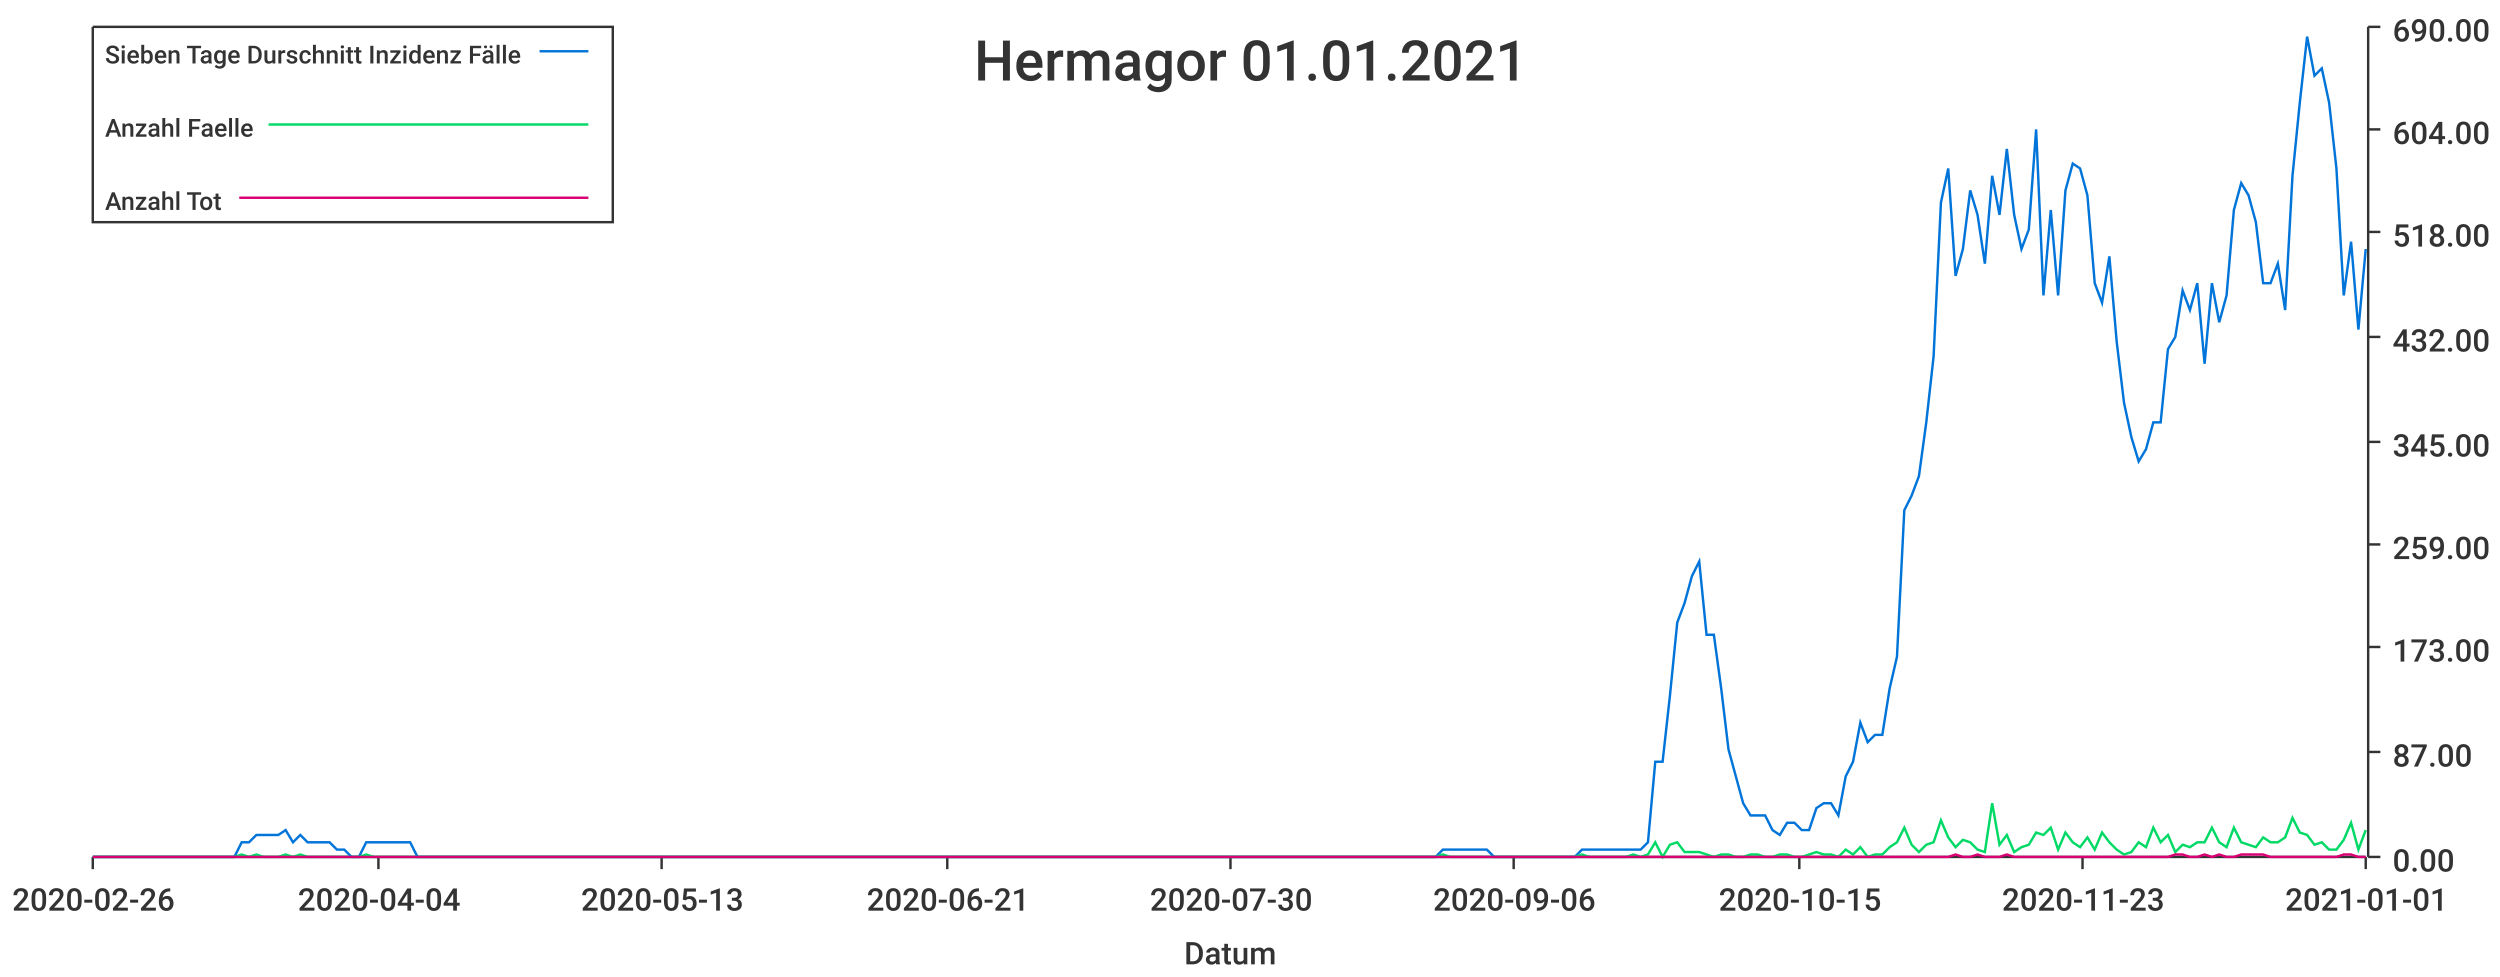
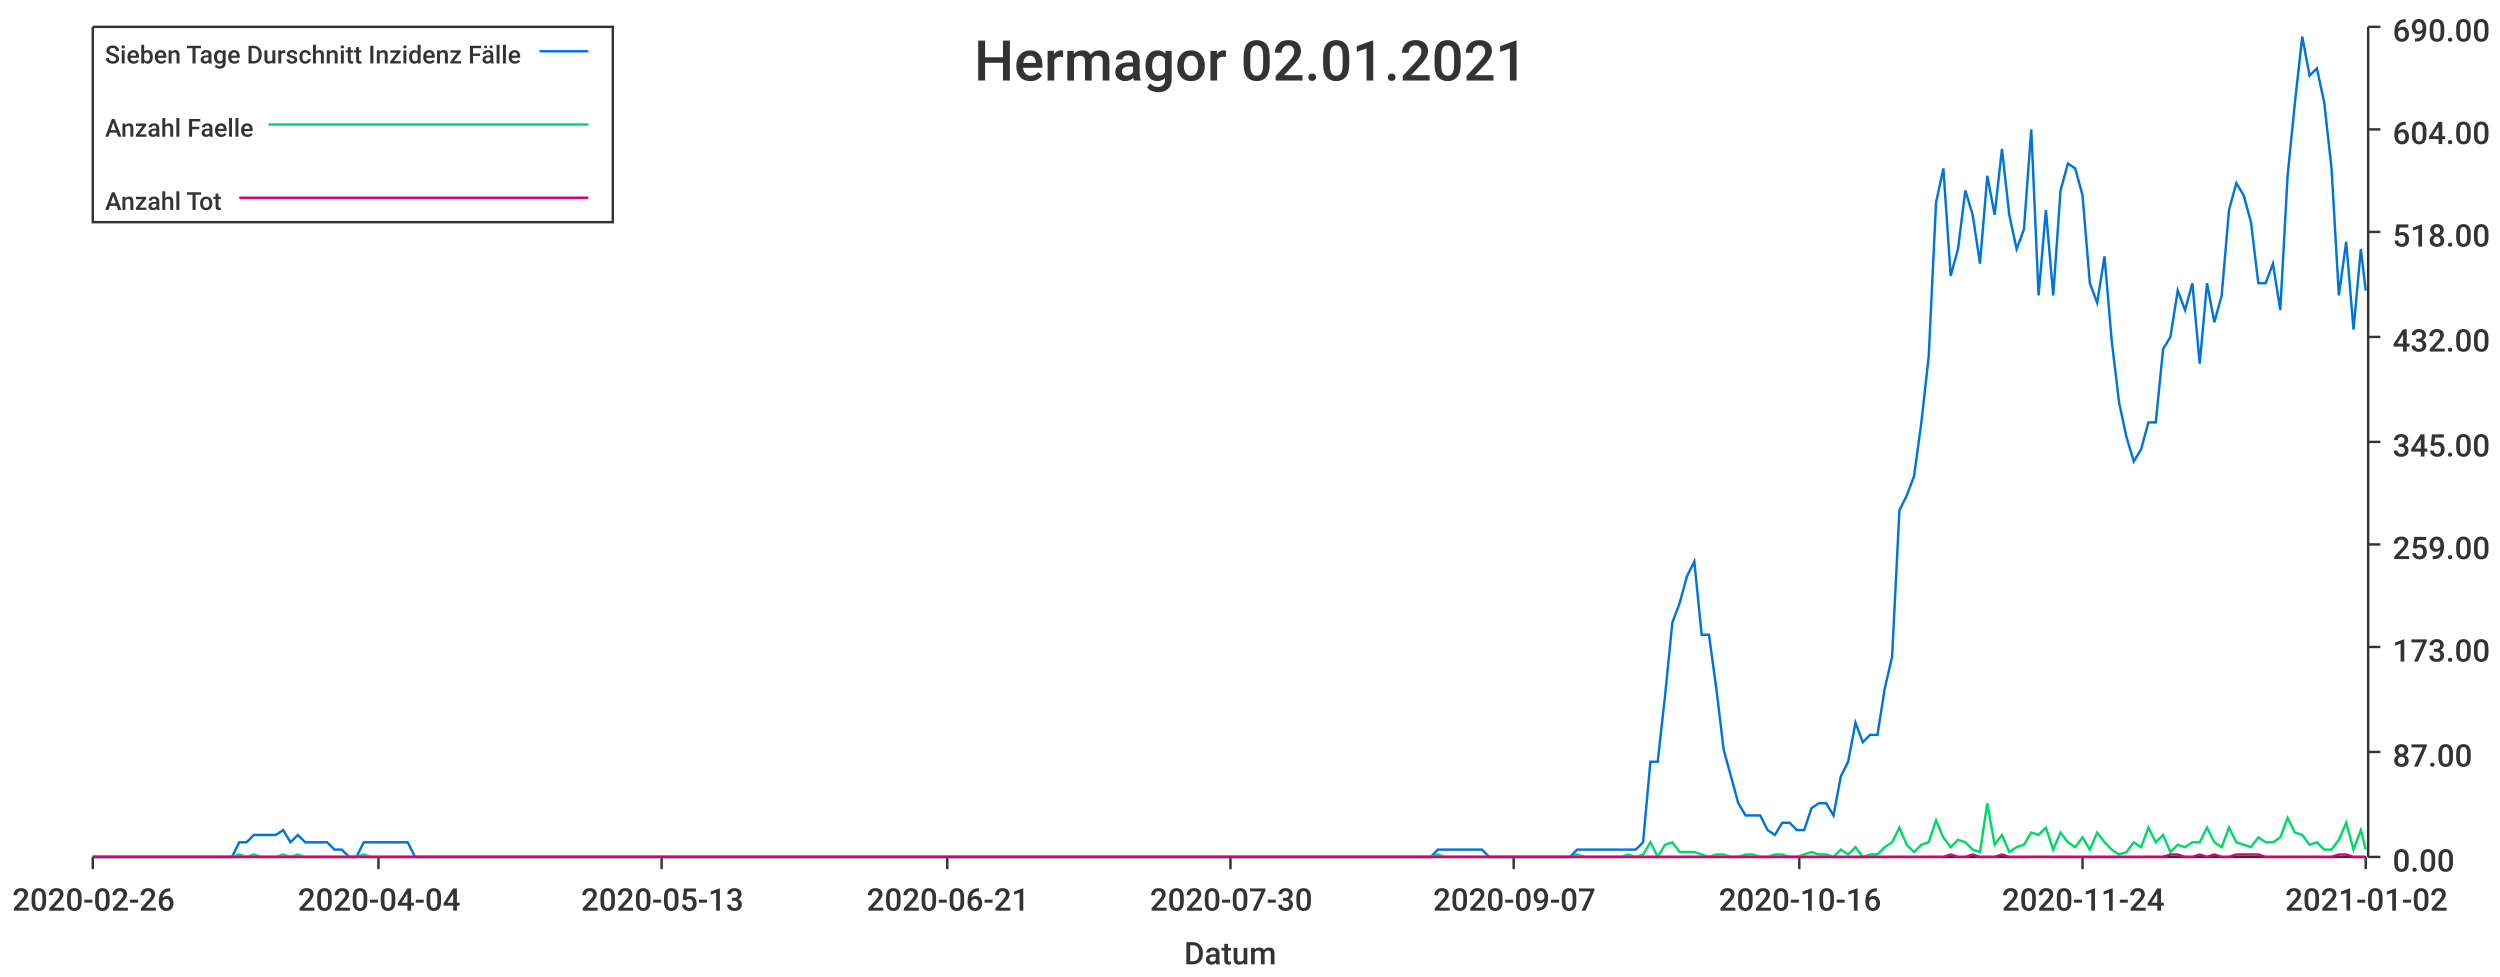
<svg xmlns="http://www.w3.org/2000/svg" width="1024" height="400">\n<path d="M 0 0 L 1024 0 L 1024 400 L 0 400 L 0 0" style="stroke-width:0;stroke:rgba(255,255,255,1.0);fill:rgba(255,255,255,1.0)" />
  <path d="M 38 11 L 969 11 L 969 351 L 38 351 L 38 11" style="stroke-width:0;stroke:rgba(255,255,255,1.0);fill:rgba(255,255,255,1.0)" />
  <path d="M 38 351 L 969 351" style="stroke-width:1;stroke:rgba(51,51,51,1.0);fill:none" />
  <path d="M 38 351 L 38 356" style="stroke-width:1;stroke:rgba(51,51,51,1.0);fill:none" />
  <text x="5" y="373" style="stroke-width:0;stroke:none;fill:rgba(51,51,51,1.0);font-size:12.8px;font-family:'Roboto Medium',sans-serif">2020-02-26</text>
  <path d="M 155 351 L 155 356" style="stroke-width:1;stroke:rgba(51,51,51,1.0);fill:none" />
  <text x="122" y="373" style="stroke-width:0;stroke:none;fill:rgba(51,51,51,1.0);font-size:12.8px;font-family:'Roboto Medium',sans-serif">2020-04-04</text>
  <path d="M 271 351 L 271 356" style="stroke-width:1;stroke:rgba(51,51,51,1.0);fill:none" />
  <text x="238" y="373" style="stroke-width:0;stroke:none;fill:rgba(51,51,51,1.0);font-size:12.8px;font-family:'Roboto Medium',sans-serif">2020-05-13</text>
  <path d="M 388 351 L 388 356" style="stroke-width:1;stroke:rgba(51,51,51,1.0);fill:none" />
  <text x="355" y="373" style="stroke-width:0;stroke:none;fill:rgba(51,51,51,1.0);font-size:12.8px;font-family:'Roboto Medium',sans-serif">2020-06-21</text>
  <path d="M 504 351 L 504 356" style="stroke-width:1;stroke:rgba(51,51,51,1.0);fill:none" />
  <text x="471" y="373" style="stroke-width:0;stroke:none;fill:rgba(51,51,51,1.0);font-size:12.8px;font-family:'Roboto Medium',sans-serif">2020-07-30</text>
  <path d="M 620 351 L 620 356" style="stroke-width:1;stroke:rgba(51,51,51,1.0);fill:none" />
-   <text x="587" y="373" style="stroke-width:0;stroke:none;fill:rgba(51,51,51,1.0);font-size:12.8px;font-family:'Roboto Medium',sans-serif">2020-09-06</text>
+   <text x="587" y="373" style="stroke-width:0;stroke:none;fill:rgba(51,51,51,1.0);font-size:12.8px;font-family:'Roboto Medium',sans-serif">2020-09-07</text>
  <path d="M 737 351 L 737 356" style="stroke-width:1;stroke:rgba(51,51,51,1.0);fill:none" />
-   <text x="704" y="373" style="stroke-width:0;stroke:none;fill:rgba(51,51,51,1.0);font-size:12.8px;font-family:'Roboto Medium',sans-serif">2020-10-15</text>
+   <text x="704" y="373" style="stroke-width:0;stroke:none;fill:rgba(51,51,51,1.0);font-size:12.8px;font-family:'Roboto Medium',sans-serif">2020-10-16</text>
  <path d="M 853 351 L 853 356" style="stroke-width:1;stroke:rgba(51,51,51,1.0);fill:none" />
-   <text x="820" y="373" style="stroke-width:0;stroke:none;fill:rgba(51,51,51,1.0);font-size:12.8px;font-family:'Roboto Medium',sans-serif">2020-11-23</text>
+   <text x="820" y="373" style="stroke-width:0;stroke:none;fill:rgba(51,51,51,1.0);font-size:12.8px;font-family:'Roboto Medium',sans-serif">2020-11-24</text>
  <path d="M 969 351 L 969 356" style="stroke-width:1;stroke:rgba(51,51,51,1.0);fill:none" />
-   <text x="936" y="373" style="stroke-width:0;stroke:none;fill:rgba(51,51,51,1.0);font-size:12.8px;font-family:'Roboto Medium',sans-serif">2021-01-01</text>
+   <text x="936" y="373" style="stroke-width:0;stroke:none;fill:rgba(51,51,51,1.0);font-size:12.8px;font-family:'Roboto Medium',sans-serif">2021-01-02</text>
  <text x="485" y="395" style="stroke-width:0;stroke:none;fill:rgba(51,51,51,1.0);font-size:12.8px;font-family:'Roboto Medium',sans-serif">Datum</text>
  <path d="M 970 351 L 970 11" style="stroke-width:1;stroke:rgba(51,51,51,1.0);fill:none" />
  <path d="M 970 351 L 975 351" style="stroke-width:1;stroke:rgba(51,51,51,1.0);fill:none" />
  <text x="980" y="357" style="stroke-width:0;stroke:none;fill:rgba(51,51,51,1.0);font-size:12.8px;font-family:'Roboto Medium',sans-serif">0.00</text>
  <path d="M 970 308 L 975 308" style="stroke-width:1;stroke:rgba(51,51,51,1.0);fill:none" />
  <text x="980" y="314" style="stroke-width:0;stroke:none;fill:rgba(51,51,51,1.0);font-size:12.8px;font-family:'Roboto Medium',sans-serif">87.00</text>
  <path d="M 970 265 L 975 265" style="stroke-width:1;stroke:rgba(51,51,51,1.0);fill:none" />
  <text x="980" y="271" style="stroke-width:0;stroke:none;fill:rgba(51,51,51,1.0);font-size:12.8px;font-family:'Roboto Medium',sans-serif">173.00</text>
  <path d="M 970 223 L 975 223" style="stroke-width:1;stroke:rgba(51,51,51,1.0);fill:none" />
  <text x="980" y="229" style="stroke-width:0;stroke:none;fill:rgba(51,51,51,1.0);font-size:12.8px;font-family:'Roboto Medium',sans-serif">259.00</text>
  <path d="M 970 181 L 975 181" style="stroke-width:1;stroke:rgba(51,51,51,1.0);fill:none" />
  <text x="980" y="187" style="stroke-width:0;stroke:none;fill:rgba(51,51,51,1.0);font-size:12.8px;font-family:'Roboto Medium',sans-serif">345.00</text>
  <path d="M 970 138 L 975 138" style="stroke-width:1;stroke:rgba(51,51,51,1.0);fill:none" />
  <text x="980" y="144" style="stroke-width:0;stroke:none;fill:rgba(51,51,51,1.0);font-size:12.8px;font-family:'Roboto Medium',sans-serif">432.00</text>
  <path d="M 970 95 L 975 95" style="stroke-width:1;stroke:rgba(51,51,51,1.0);fill:none" />
  <text x="980" y="101" style="stroke-width:0;stroke:none;fill:rgba(51,51,51,1.0);font-size:12.8px;font-family:'Roboto Medium',sans-serif">518.00</text>
  <path d="M 970 53 L 975 53" style="stroke-width:1;stroke:rgba(51,51,51,1.0);fill:none" />
  <text x="980" y="59" style="stroke-width:0;stroke:none;fill:rgba(51,51,51,1.0);font-size:12.8px;font-family:'Roboto Medium',sans-serif">604.00</text>
  <path d="M 970 11 L 975 11" style="stroke-width:1;stroke:rgba(51,51,51,1.0);fill:none" />
  <text x="980" y="17" style="stroke-width:0;stroke:none;fill:rgba(51,51,51,1.0);font-size:12.8px;font-family:'Roboto Medium',sans-serif">690.00</text>
-   <path d="M 38 351 L 42 351 L 45 351 L 48 351 L 51 351 L 54 351 L 57 351 L 60 351 L 63 351 L 66 351 L 69 351 L 72 351 L 75 351 L 78 351 L 81 351 L 84 351 L 87 351 L 90 351 L 93 351 L 96 351 L 99 345 L 102 345 L 105 342 L 108 342 L 111 342 L 114 342 L 117 340 L 120 345 L 123 342 L 126 345 L 129 345 L 132 345 L 135 345 L 138 348 L 141 348 L 144 351 L 147 351 L 150 345 L 153 345 L 156 345 L 159 345 L 162 345 L 165 345 L 168 345 L 171 351 L 174 351 L 177 351 L 180 351 L 183 351 L 186 351 L 189 351 L 192 351 L 195 351 L 198 351 L 201 351 L 204 351 L 207 351 L 210 351 L 213 351 L 216 351 L 219 351 L 222 351 L 225 351 L 228 351 L 231 351 L 234 351 L 237 351 L 240 351 L 243 351 L 246 351 L 249 351 L 252 351 L 255 351 L 258 351 L 261 351 L 264 351 L 267 351 L 270 351 L 273 351 L 276 351 L 279 351 L 282 351 L 285 351 L 288 351 L 291 351 L 294 351 L 297 351 L 300 351 L 303 351 L 306 351 L 309 351 L 312 351 L 315 351 L 318 351 L 321 351 L 324 351 L 327 351 L 330 351 L 333 351 L 336 351 L 339 351 L 342 351 L 345 351 L 348 351 L 351 351 L 354 351 L 357 351 L 360 351 L 363 351 L 366 351 L 369 351 L 372 351 L 375 351 L 378 351 L 381 351 L 384 351 L 387 351 L 390 351 L 393 351 L 396 351 L 399 351 L 402 351 L 405 351 L 408 351 L 411 351 L 414 351 L 417 351 L 420 351 L 423 351 L 426 351 L 429 351 L 432 351 L 435 351 L 438 351 L 441 351 L 444 351 L 447 351 L 450 351 L 453 351 L 456 351 L 459 351 L 462 351 L 465 351 L 468 351 L 471 351 L 474 351 L 477 351 L 480 351 L 483 351 L 486 351 L 489 351 L 492 351 L 495 351 L 498 351 L 501 351 L 504 351 L 507 351 L 510 351 L 513 351 L 516 351 L 519 351 L 522 351 L 525 351 L 528 351 L 531 351 L 534 351 L 537 351 L 540 351 L 543 351 L 546 351 L 549 351 L 552 351 L 555 351 L 558 351 L 561 351 L 564 351 L 567 351 L 570 351 L 573 351 L 576 351 L 579 351 L 582 351 L 585 351 L 588 351 L 591 348 L 594 348 L 597 348 L 600 348 L 603 348 L 606 348 L 609 348 L 612 351 L 615 351 L 618 351 L 621 351 L 624 351 L 627 351 L 630 351 L 633 351 L 636 351 L 639 351 L 642 351 L 645 351 L 648 348 L 651 348 L 654 348 L 657 348 L 660 348 L 663 348 L 666 348 L 669 348 L 672 348 L 675 345 L 678 312 L 681 312 L 684 285 L 687 255 L 690 247 L 693 236 L 696 230 L 699 260 L 702 260 L 705 282 L 708 307 L 711 318 L 714 329 L 717 334 L 720 334 L 723 334 L 726 340 L 729 342 L 732 337 L 735 337 L 738 340 L 741 340 L 744 331 L 747 329 L 750 329 L 753 334 L 756 318 L 759 312 L 762 296 L 765 304 L 768 301 L 771 301 L 774 282 L 777 269 L 780 209 L 783 203 L 786 195 L 789 173 L 792 146 L 795 83 L 798 69 L 801 113 L 804 102 L 807 78 L 810 88 L 813 108 L 816 72 L 819 88 L 822 61 L 825 88 L 828 102 L 831 94 L 834 53 L 837 121 L 840 86 L 843 121 L 846 78 L 849 67 L 852 69 L 855 80 L 858 116 L 861 124 L 864 105 L 867 140 L 870 165 L 873 179 L 876 189 L 879 184 L 882 173 L 885 173 L 888 143 L 891 138 L 894 119 L 897 127 L 900 116 L 903 149 L 906 116 L 909 132 L 912 121 L 915 86 L 918 75 L 921 80 L 924 91 L 927 116 L 930 116 L 933 108 L 936 127 L 939 72 L 942 42 L 945 15 L 948 31 L 951 28 L 954 42 L 957 69 L 960 121 L 963 99 L 966 135 L 969 102" style="stroke-width:1;stroke:rgba(0,116,217,1.0);fill:none" />
-   <path d="M 38 351 L 42 351 L 45 351 L 48 351 L 51 351 L 54 351 L 57 351 L 60 351 L 63 351 L 66 351 L 69 351 L 72 351 L 75 351 L 78 351 L 81 351 L 84 351 L 87 351 L 90 351 L 93 351 L 96 351 L 99 350 L 102 351 L 105 350 L 108 351 L 111 351 L 114 351 L 117 350 L 120 351 L 123 350 L 126 351 L 129 351 L 132 351 L 135 351 L 138 351 L 141 351 L 144 351 L 147 351 L 150 350 L 153 351 L 156 351 L 159 351 L 162 351 L 165 351 L 168 351 L 171 351 L 174 351 L 177 351 L 180 351 L 183 351 L 186 351 L 189 351 L 192 351 L 195 351 L 198 351 L 201 351 L 204 351 L 207 351 L 210 351 L 213 351 L 216 351 L 219 351 L 222 351 L 225 351 L 228 351 L 231 351 L 234 351 L 237 351 L 240 351 L 243 351 L 246 351 L 249 351 L 252 351 L 255 351 L 258 351 L 261 351 L 264 351 L 267 351 L 270 351 L 273 351 L 276 351 L 279 351 L 282 351 L 285 351 L 288 351 L 291 351 L 294 351 L 297 351 L 300 351 L 303 351 L 306 351 L 309 351 L 312 351 L 315 351 L 318 351 L 321 351 L 324 351 L 327 351 L 330 351 L 333 351 L 336 351 L 339 351 L 342 351 L 345 351 L 348 351 L 351 351 L 354 351 L 357 351 L 360 351 L 363 351 L 366 351 L 369 351 L 372 351 L 375 351 L 378 351 L 381 351 L 384 351 L 387 351 L 390 351 L 393 351 L 396 351 L 399 351 L 402 351 L 405 351 L 408 351 L 411 351 L 414 351 L 417 351 L 420 351 L 423 351 L 426 351 L 429 351 L 432 351 L 435 351 L 438 351 L 441 351 L 444 351 L 447 351 L 450 351 L 453 351 L 456 351 L 459 351 L 462 351 L 465 351 L 468 351 L 471 351 L 474 351 L 477 351 L 480 351 L 483 351 L 486 351 L 489 351 L 492 351 L 495 351 L 498 351 L 501 351 L 504 351 L 507 351 L 510 351 L 513 351 L 516 351 L 519 351 L 522 351 L 525 351 L 528 351 L 531 351 L 534 351 L 537 351 L 540 351 L 543 351 L 546 351 L 549 351 L 552 351 L 555 351 L 558 351 L 561 351 L 564 351 L 567 351 L 570 351 L 573 351 L 576 351 L 579 351 L 582 351 L 585 351 L 588 351 L 591 350 L 594 351 L 597 351 L 600 351 L 603 351 L 606 351 L 609 351 L 612 351 L 615 351 L 618 351 L 621 351 L 624 351 L 627 351 L 630 351 L 633 351 L 636 351 L 639 351 L 642 351 L 645 351 L 648 350 L 651 351 L 654 351 L 657 351 L 660 351 L 663 351 L 666 351 L 669 350 L 672 351 L 675 350 L 678 345 L 681 351 L 684 346 L 687 345 L 690 349 L 693 349 L 696 349 L 699 350 L 702 351 L 705 350 L 708 350 L 711 351 L 714 351 L 717 350 L 720 350 L 723 351 L 726 351 L 729 350 L 732 350 L 735 351 L 738 351 L 741 350 L 744 349 L 747 350 L 750 350 L 753 351 L 756 348 L 759 350 L 762 347 L 765 351 L 768 350 L 771 350 L 774 347 L 777 345 L 780 339 L 783 346 L 786 349 L 789 346 L 792 345 L 795 336 L 798 343 L 801 347 L 804 344 L 807 345 L 810 348 L 813 349 L 816 329 L 819 346 L 822 342 L 825 349 L 828 347 L 831 346 L 834 341 L 837 342 L 840 339 L 843 348 L 846 341 L 849 345 L 852 347 L 855 343 L 858 348 L 861 341 L 864 345 L 867 348 L 870 350 L 873 349 L 876 345 L 879 347 L 882 339 L 885 345 L 888 342 L 891 349 L 894 346 L 897 347 L 900 345 L 903 345 L 906 339 L 909 345 L 912 347 L 915 339 L 918 345 L 921 346 L 924 347 L 927 343 L 930 345 L 933 345 L 936 343 L 939 335 L 942 341 L 945 342 L 948 346 L 951 345 L 954 348 L 957 348 L 960 344 L 963 337 L 966 348 L 969 340" style="stroke-width:1;stroke:rgba(0,217,101,1.0);fill:none" />
-   <path d="M 38 351 L 42 351 L 45 351 L 48 351 L 51 351 L 54 351 L 57 351 L 60 351 L 63 351 L 66 351 L 69 351 L 72 351 L 75 351 L 78 351 L 81 351 L 84 351 L 87 351 L 90 351 L 93 351 L 96 351 L 99 351 L 102 351 L 105 351 L 108 351 L 111 351 L 114 351 L 117 351 L 120 351 L 123 351 L 126 351 L 129 351 L 132 351 L 135 351 L 138 351 L 141 351 L 144 351 L 147 351 L 150 351 L 153 351 L 156 351 L 159 351 L 162 351 L 165 351 L 168 351 L 171 351 L 174 351 L 177 351 L 180 351 L 183 351 L 186 351 L 189 351 L 192 351 L 195 351 L 198 351 L 201 351 L 204 351 L 207 351 L 210 351 L 213 351 L 216 351 L 219 351 L 222 351 L 225 351 L 228 351 L 231 351 L 234 351 L 237 351 L 240 351 L 243 351 L 246 351 L 249 351 L 252 351 L 255 351 L 258 351 L 261 351 L 264 351 L 267 351 L 270 351 L 273 351 L 276 351 L 279 351 L 282 351 L 285 351 L 288 351 L 291 351 L 294 351 L 297 351 L 300 351 L 303 351 L 306 351 L 309 351 L 312 351 L 315 351 L 318 351 L 321 351 L 324 351 L 327 351 L 330 351 L 333 351 L 336 351 L 339 351 L 342 351 L 345 351 L 348 351 L 351 351 L 354 351 L 357 351 L 360 351 L 363 351 L 366 351 L 369 351 L 372 351 L 375 351 L 378 351 L 381 351 L 384 351 L 387 351 L 390 351 L 393 351 L 396 351 L 399 351 L 402 351 L 405 351 L 408 351 L 411 351 L 414 351 L 417 351 L 420 351 L 423 351 L 426 351 L 429 351 L 432 351 L 435 351 L 438 351 L 441 351 L 444 351 L 447 351 L 450 351 L 453 351 L 456 351 L 459 351 L 462 351 L 465 351 L 468 351 L 471 351 L 474 351 L 477 351 L 480 351 L 483 351 L 486 351 L 489 351 L 492 351 L 495 351 L 498 351 L 501 351 L 504 351 L 507 351 L 510 351 L 513 351 L 516 351 L 519 351 L 522 351 L 525 351 L 528 351 L 531 351 L 534 351 L 537 351 L 540 351 L 543 351 L 546 351 L 549 351 L 552 351 L 555 351 L 558 351 L 561 351 L 564 351 L 567 351 L 570 351 L 573 351 L 576 351 L 579 351 L 582 351 L 585 351 L 588 351 L 591 351 L 594 351 L 597 351 L 600 351 L 603 351 L 606 351 L 609 351 L 612 351 L 615 351 L 618 351 L 621 351 L 624 351 L 627 351 L 630 351 L 633 351 L 636 351 L 639 351 L 642 351 L 645 351 L 648 351 L 651 351 L 654 351 L 657 351 L 660 351 L 663 351 L 666 351 L 669 351 L 672 351 L 675 351 L 678 351 L 681 351 L 684 351 L 687 351 L 690 351 L 693 351 L 696 351 L 699 351 L 702 351 L 705 351 L 708 351 L 711 351 L 714 351 L 717 351 L 720 351 L 723 351 L 726 351 L 729 351 L 732 351 L 735 351 L 738 351 L 741 351 L 744 351 L 747 351 L 750 351 L 753 351 L 756 351 L 759 351 L 762 351 L 765 351 L 768 351 L 771 351 L 774 351 L 777 351 L 780 351 L 783 351 L 786 351 L 789 351 L 792 351 L 795 351 L 798 351 L 801 350 L 804 351 L 807 351 L 810 350 L 813 351 L 816 351 L 819 351 L 822 350 L 825 351 L 828 351 L 831 351 L 834 351 L 837 351 L 840 351 L 843 351 L 846 351 L 849 351 L 852 351 L 855 351 L 858 351 L 861 351 L 864 351 L 867 351 L 870 351 L 873 351 L 876 351 L 879 351 L 882 351 L 885 351 L 888 351 L 891 350 L 894 350 L 897 351 L 900 351 L 903 350 L 906 351 L 909 350 L 912 351 L 915 351 L 918 350 L 921 350 L 924 350 L 927 350 L 930 351 L 933 351 L 936 351 L 939 351 L 942 351 L 945 351 L 948 351 L 951 351 L 954 351 L 957 351 L 960 350 L 963 350 L 966 351 L 969 351" style="stroke-width:1;stroke:rgba(217,0,116,1.0);fill:none" />
-   <text x="399" y="33" style="stroke-width:0;stroke:none;fill:rgba(51,51,51,1.0);font-size:23.0px;font-family:'Roboto Medium',sans-serif">Hermagor 01.01.2021</text>
+   <path d="M 38 351 L 41 351 L 44 351 L 47 351 L 50 351 L 53 351 L 56 351 L 59 351 L 62 351 L 65 351 L 68 351 L 71 351 L 74 351 L 77 351 L 80 351 L 83 351 L 86 351 L 89 351 L 92 351 L 95 351 L 98 345 L 101 345 L 104 342 L 107 342 L 110 342 L 113 342 L 116 340 L 119 345 L 122 342 L 125 345 L 128 345 L 131 345 L 134 345 L 137 348 L 140 348 L 143 351 L 146 351 L 149 345 L 152 345 L 155 345 L 158 345 L 161 345 L 164 345 L 167 345 L 170 351 L 173 351 L 176 351 L 179 351 L 182 351 L 185 351 L 188 351 L 191 351 L 194 351 L 197 351 L 200 351 L 203 351 L 206 351 L 209 351 L 212 351 L 215 351 L 218 351 L 221 351 L 224 351 L 227 351 L 230 351 L 233 351 L 236 351 L 239 351 L 242 351 L 245 351 L 248 351 L 251 351 L 254 351 L 257 351 L 260 351 L 263 351 L 266 351 L 269 351 L 272 351 L 275 351 L 278 351 L 281 351 L 284 351 L 287 351 L 290 351 L 293 351 L 296 351 L 299 351 L 302 351 L 305 351 L 308 351 L 311 351 L 314 351 L 317 351 L 320 351 L 323 351 L 326 351 L 329 351 L 332 351 L 335 351 L 338 351 L 341 351 L 344 351 L 347 351 L 350 351 L 353 351 L 356 351 L 359 351 L 362 351 L 365 351 L 368 351 L 371 351 L 374 351 L 377 351 L 380 351 L 383 351 L 386 351 L 389 351 L 392 351 L 395 351 L 398 351 L 401 351 L 404 351 L 407 351 L 410 351 L 413 351 L 416 351 L 419 351 L 422 351 L 425 351 L 428 351 L 431 351 L 434 351 L 437 351 L 440 351 L 443 351 L 446 351 L 449 351 L 452 351 L 455 351 L 458 351 L 461 351 L 464 351 L 467 351 L 470 351 L 473 351 L 476 351 L 479 351 L 482 351 L 485 351 L 488 351 L 491 351 L 494 351 L 497 351 L 500 351 L 503 351 L 505 351 L 508 351 L 511 351 L 514 351 L 517 351 L 520 351 L 523 351 L 526 351 L 529 351 L 532 351 L 535 351 L 538 351 L 541 351 L 544 351 L 547 351 L 550 351 L 553 351 L 556 351 L 559 351 L 562 351 L 565 351 L 568 351 L 571 351 L 574 351 L 577 351 L 580 351 L 583 351 L 586 351 L 589 348 L 592 348 L 595 348 L 598 348 L 601 348 L 604 348 L 607 348 L 610 351 L 613 351 L 616 351 L 619 351 L 622 351 L 625 351 L 628 351 L 631 351 L 634 351 L 637 351 L 640 351 L 643 351 L 646 348 L 649 348 L 652 348 L 655 348 L 658 348 L 661 348 L 664 348 L 667 348 L 670 348 L 673 345 L 676 312 L 679 312 L 682 285 L 685 255 L 688 247 L 691 236 L 694 230 L 697 260 L 700 260 L 703 282 L 706 307 L 709 318 L 712 329 L 715 334 L 718 334 L 721 334 L 724 340 L 727 342 L 730 337 L 733 337 L 736 340 L 739 340 L 742 331 L 745 329 L 748 329 L 751 334 L 754 318 L 757 312 L 760 296 L 763 304 L 766 301 L 769 301 L 772 282 L 775 269 L 778 209 L 781 203 L 784 195 L 787 173 L 790 146 L 793 83 L 796 69 L 799 113 L 802 102 L 805 78 L 808 88 L 811 108 L 814 72 L 817 88 L 820 61 L 823 88 L 826 102 L 829 94 L 832 53 L 835 121 L 838 86 L 841 121 L 844 78 L 847 67 L 850 69 L 853 80 L 856 116 L 859 124 L 862 105 L 865 140 L 868 165 L 871 179 L 874 189 L 877 184 L 880 173 L 883 173 L 886 143 L 889 138 L 892 119 L 895 127 L 898 116 L 901 149 L 904 116 L 907 132 L 910 121 L 913 86 L 916 75 L 919 80 L 922 91 L 925 116 L 928 116 L 931 108 L 934 127 L 937 72 L 940 42 L 943 15 L 946 31 L 949 28 L 952 42 L 955 69 L 958 121 L 961 99 L 964 135 L 967 102 L 969 119" style="stroke-width:1;stroke:rgba(0,116,217,1.0);fill:none" />
+   <path d="M 38 351 L 41 351 L 44 351 L 47 351 L 50 351 L 53 351 L 56 351 L 59 351 L 62 351 L 65 351 L 68 351 L 71 351 L 74 351 L 77 351 L 80 351 L 83 351 L 86 351 L 89 351 L 92 351 L 95 351 L 98 350 L 101 351 L 104 350 L 107 351 L 110 351 L 113 351 L 116 350 L 119 351 L 122 350 L 125 351 L 128 351 L 131 351 L 134 351 L 137 351 L 140 351 L 143 351 L 146 351 L 149 350 L 152 351 L 155 351 L 158 351 L 161 351 L 164 351 L 167 351 L 170 351 L 173 351 L 176 351 L 179 351 L 182 351 L 185 351 L 188 351 L 191 351 L 194 351 L 197 351 L 200 351 L 203 351 L 206 351 L 209 351 L 212 351 L 215 351 L 218 351 L 221 351 L 224 351 L 227 351 L 230 351 L 233 351 L 236 351 L 239 351 L 242 351 L 245 351 L 248 351 L 251 351 L 254 351 L 257 351 L 260 351 L 263 351 L 266 351 L 269 351 L 272 351 L 275 351 L 278 351 L 281 351 L 284 351 L 287 351 L 290 351 L 293 351 L 296 351 L 299 351 L 302 351 L 305 351 L 308 351 L 311 351 L 314 351 L 317 351 L 320 351 L 323 351 L 326 351 L 329 351 L 332 351 L 335 351 L 338 351 L 341 351 L 344 351 L 347 351 L 350 351 L 353 351 L 356 351 L 359 351 L 362 351 L 365 351 L 368 351 L 371 351 L 374 351 L 377 351 L 380 351 L 383 351 L 386 351 L 389 351 L 392 351 L 395 351 L 398 351 L 401 351 L 404 351 L 407 351 L 410 351 L 413 351 L 416 351 L 419 351 L 422 351 L 425 351 L 428 351 L 431 351 L 434 351 L 437 351 L 440 351 L 443 351 L 446 351 L 449 351 L 452 351 L 455 351 L 458 351 L 461 351 L 464 351 L 467 351 L 470 351 L 473 351 L 476 351 L 479 351 L 482 351 L 485 351 L 488 351 L 491 351 L 494 351 L 497 351 L 500 351 L 503 351 L 505 351 L 508 351 L 511 351 L 514 351 L 517 351 L 520 351 L 523 351 L 526 351 L 529 351 L 532 351 L 535 351 L 538 351 L 541 351 L 544 351 L 547 351 L 550 351 L 553 351 L 556 351 L 559 351 L 562 351 L 565 351 L 568 351 L 571 351 L 574 351 L 577 351 L 580 351 L 583 351 L 586 351 L 589 350 L 592 351 L 595 351 L 598 351 L 601 351 L 604 351 L 607 351 L 610 351 L 613 351 L 616 351 L 619 351 L 622 351 L 625 351 L 628 351 L 631 351 L 634 351 L 637 351 L 640 351 L 643 351 L 646 350 L 649 351 L 652 351 L 655 351 L 658 351 L 661 351 L 664 351 L 667 350 L 670 351 L 673 350 L 676 345 L 679 351 L 682 346 L 685 345 L 688 349 L 691 349 L 694 349 L 697 350 L 700 351 L 703 350 L 706 350 L 709 351 L 712 351 L 715 350 L 718 350 L 721 351 L 724 351 L 727 350 L 730 350 L 733 351 L 736 351 L 739 350 L 742 349 L 745 350 L 748 350 L 751 351 L 754 348 L 757 350 L 760 347 L 763 351 L 766 350 L 769 350 L 772 347 L 775 345 L 778 339 L 781 346 L 784 349 L 787 346 L 790 345 L 793 336 L 796 343 L 799 347 L 802 344 L 805 345 L 808 348 L 811 349 L 814 329 L 817 346 L 820 342 L 823 349 L 826 347 L 829 346 L 832 341 L 835 342 L 838 339 L 841 348 L 844 341 L 847 345 L 850 347 L 853 343 L 856 348 L 859 341 L 862 345 L 865 348 L 868 350 L 871 349 L 874 345 L 877 347 L 880 339 L 883 345 L 886 342 L 889 349 L 892 346 L 895 347 L 898 345 L 901 345 L 904 339 L 907 345 L 910 347 L 913 339 L 916 345 L 919 346 L 922 347 L 925 343 L 928 345 L 931 345 L 934 343 L 937 335 L 940 341 L 943 342 L 946 346 L 949 345 L 952 348 L 955 348 L 958 344 L 961 337 L 964 348 L 967 340 L 969 348" style="stroke-width:1;stroke:rgba(0,217,101,1.0);fill:none" />
+   <path d="M 38 351 L 41 351 L 44 351 L 47 351 L 50 351 L 53 351 L 56 351 L 59 351 L 62 351 L 65 351 L 68 351 L 71 351 L 74 351 L 77 351 L 80 351 L 83 351 L 86 351 L 89 351 L 92 351 L 95 351 L 98 351 L 101 351 L 104 351 L 107 351 L 110 351 L 113 351 L 116 351 L 119 351 L 122 351 L 125 351 L 128 351 L 131 351 L 134 351 L 137 351 L 140 351 L 143 351 L 146 351 L 149 351 L 152 351 L 155 351 L 158 351 L 161 351 L 164 351 L 167 351 L 170 351 L 173 351 L 176 351 L 179 351 L 182 351 L 185 351 L 188 351 L 191 351 L 194 351 L 197 351 L 200 351 L 203 351 L 206 351 L 209 351 L 212 351 L 215 351 L 218 351 L 221 351 L 224 351 L 227 351 L 230 351 L 233 351 L 236 351 L 239 351 L 242 351 L 245 351 L 248 351 L 251 351 L 254 351 L 257 351 L 260 351 L 263 351 L 266 351 L 269 351 L 272 351 L 275 351 L 278 351 L 281 351 L 284 351 L 287 351 L 290 351 L 293 351 L 296 351 L 299 351 L 302 351 L 305 351 L 308 351 L 311 351 L 314 351 L 317 351 L 320 351 L 323 351 L 326 351 L 329 351 L 332 351 L 335 351 L 338 351 L 341 351 L 344 351 L 347 351 L 350 351 L 353 351 L 356 351 L 359 351 L 362 351 L 365 351 L 368 351 L 371 351 L 374 351 L 377 351 L 380 351 L 383 351 L 386 351 L 389 351 L 392 351 L 395 351 L 398 351 L 401 351 L 404 351 L 407 351 L 410 351 L 413 351 L 416 351 L 419 351 L 422 351 L 425 351 L 428 351 L 431 351 L 434 351 L 437 351 L 440 351 L 443 351 L 446 351 L 449 351 L 452 351 L 455 351 L 458 351 L 461 351 L 464 351 L 467 351 L 470 351 L 473 351 L 476 351 L 479 351 L 482 351 L 485 351 L 488 351 L 491 351 L 494 351 L 497 351 L 500 351 L 503 351 L 505 351 L 508 351 L 511 351 L 514 351 L 517 351 L 520 351 L 523 351 L 526 351 L 529 351 L 532 351 L 535 351 L 538 351 L 541 351 L 544 351 L 547 351 L 550 351 L 553 351 L 556 351 L 559 351 L 562 351 L 565 351 L 568 351 L 571 351 L 574 351 L 577 351 L 580 351 L 583 351 L 586 351 L 589 351 L 592 351 L 595 351 L 598 351 L 601 351 L 604 351 L 607 351 L 610 351 L 613 351 L 616 351 L 619 351 L 622 351 L 625 351 L 628 351 L 631 351 L 634 351 L 637 351 L 640 351 L 643 351 L 646 351 L 649 351 L 652 351 L 655 351 L 658 351 L 661 351 L 664 351 L 667 351 L 670 351 L 673 351 L 676 351 L 679 351 L 682 351 L 685 351 L 688 351 L 691 351 L 694 351 L 697 351 L 700 351 L 703 351 L 706 351 L 709 351 L 712 351 L 715 351 L 718 351 L 721 351 L 724 351 L 727 351 L 730 351 L 733 351 L 736 351 L 739 351 L 742 351 L 745 351 L 748 351 L 751 351 L 754 351 L 757 351 L 760 351 L 763 351 L 766 351 L 769 351 L 772 351 L 775 351 L 778 351 L 781 351 L 784 351 L 787 351 L 790 351 L 793 351 L 796 351 L 799 350 L 802 351 L 805 351 L 808 350 L 811 351 L 814 351 L 817 351 L 820 350 L 823 351 L 826 351 L 829 351 L 832 351 L 835 351 L 838 351 L 841 351 L 844 351 L 847 351 L 850 351 L 853 351 L 856 351 L 859 351 L 862 351 L 865 351 L 868 351 L 871 351 L 874 351 L 877 351 L 880 351 L 883 351 L 886 351 L 889 350 L 892 350 L 895 351 L 898 351 L 901 350 L 904 351 L 907 350 L 910 351 L 913 351 L 916 350 L 919 350 L 922 350 L 925 350 L 928 351 L 931 351 L 934 351 L 937 351 L 940 351 L 943 351 L 946 351 L 949 351 L 952 351 L 955 351 L 958 350 L 961 350 L 964 351 L 967 351 L 969 351" style="stroke-width:1;stroke:rgba(217,0,116,1.0);fill:none" />
+   <text x="399" y="33" style="stroke-width:0;stroke:none;fill:rgba(51,51,51,1.0);font-size:23.0px;font-family:'Roboto Medium',sans-serif">Hermagor 02.01.2021</text>
  <path d="M 38 11 L 251 11 L 251 91 L 38 91 L 38 11" style="stroke-width:1;stroke:rgba(51,51,51,1.0);fill:rgba(255,255,255,1.0)" />
  <text x="43" y="26" style="stroke-width:0;stroke:none;fill:rgba(51,51,51,1.0);font-size:10.2px;font-family:'Roboto Medium',sans-serif">Sieben Tage Durschnitt Inzidenz Fälle</text>
  <path d="M 221 21 L 241 21" style="stroke-width:1;stroke:rgba(0,116,217,1.0);fill:none" />
  <text x="43" y="56" style="stroke-width:0;stroke:none;fill:rgba(51,51,51,1.0);font-size:10.2px;font-family:'Roboto Medium',sans-serif">Anzahl Faelle</text>
  <path d="M 110 51 L 241 51" style="stroke-width:1;stroke:rgba(0,217,101,1.0);fill:none" />
  <text x="43" y="86" style="stroke-width:0;stroke:none;fill:rgba(51,51,51,1.0);font-size:10.2px;font-family:'Roboto Medium',sans-serif">Anzahl Tot</text>
  <path d="M 98 81 L 241 81" style="stroke-width:1;stroke:rgba(217,0,116,1.0);fill:none" />
</svg>
